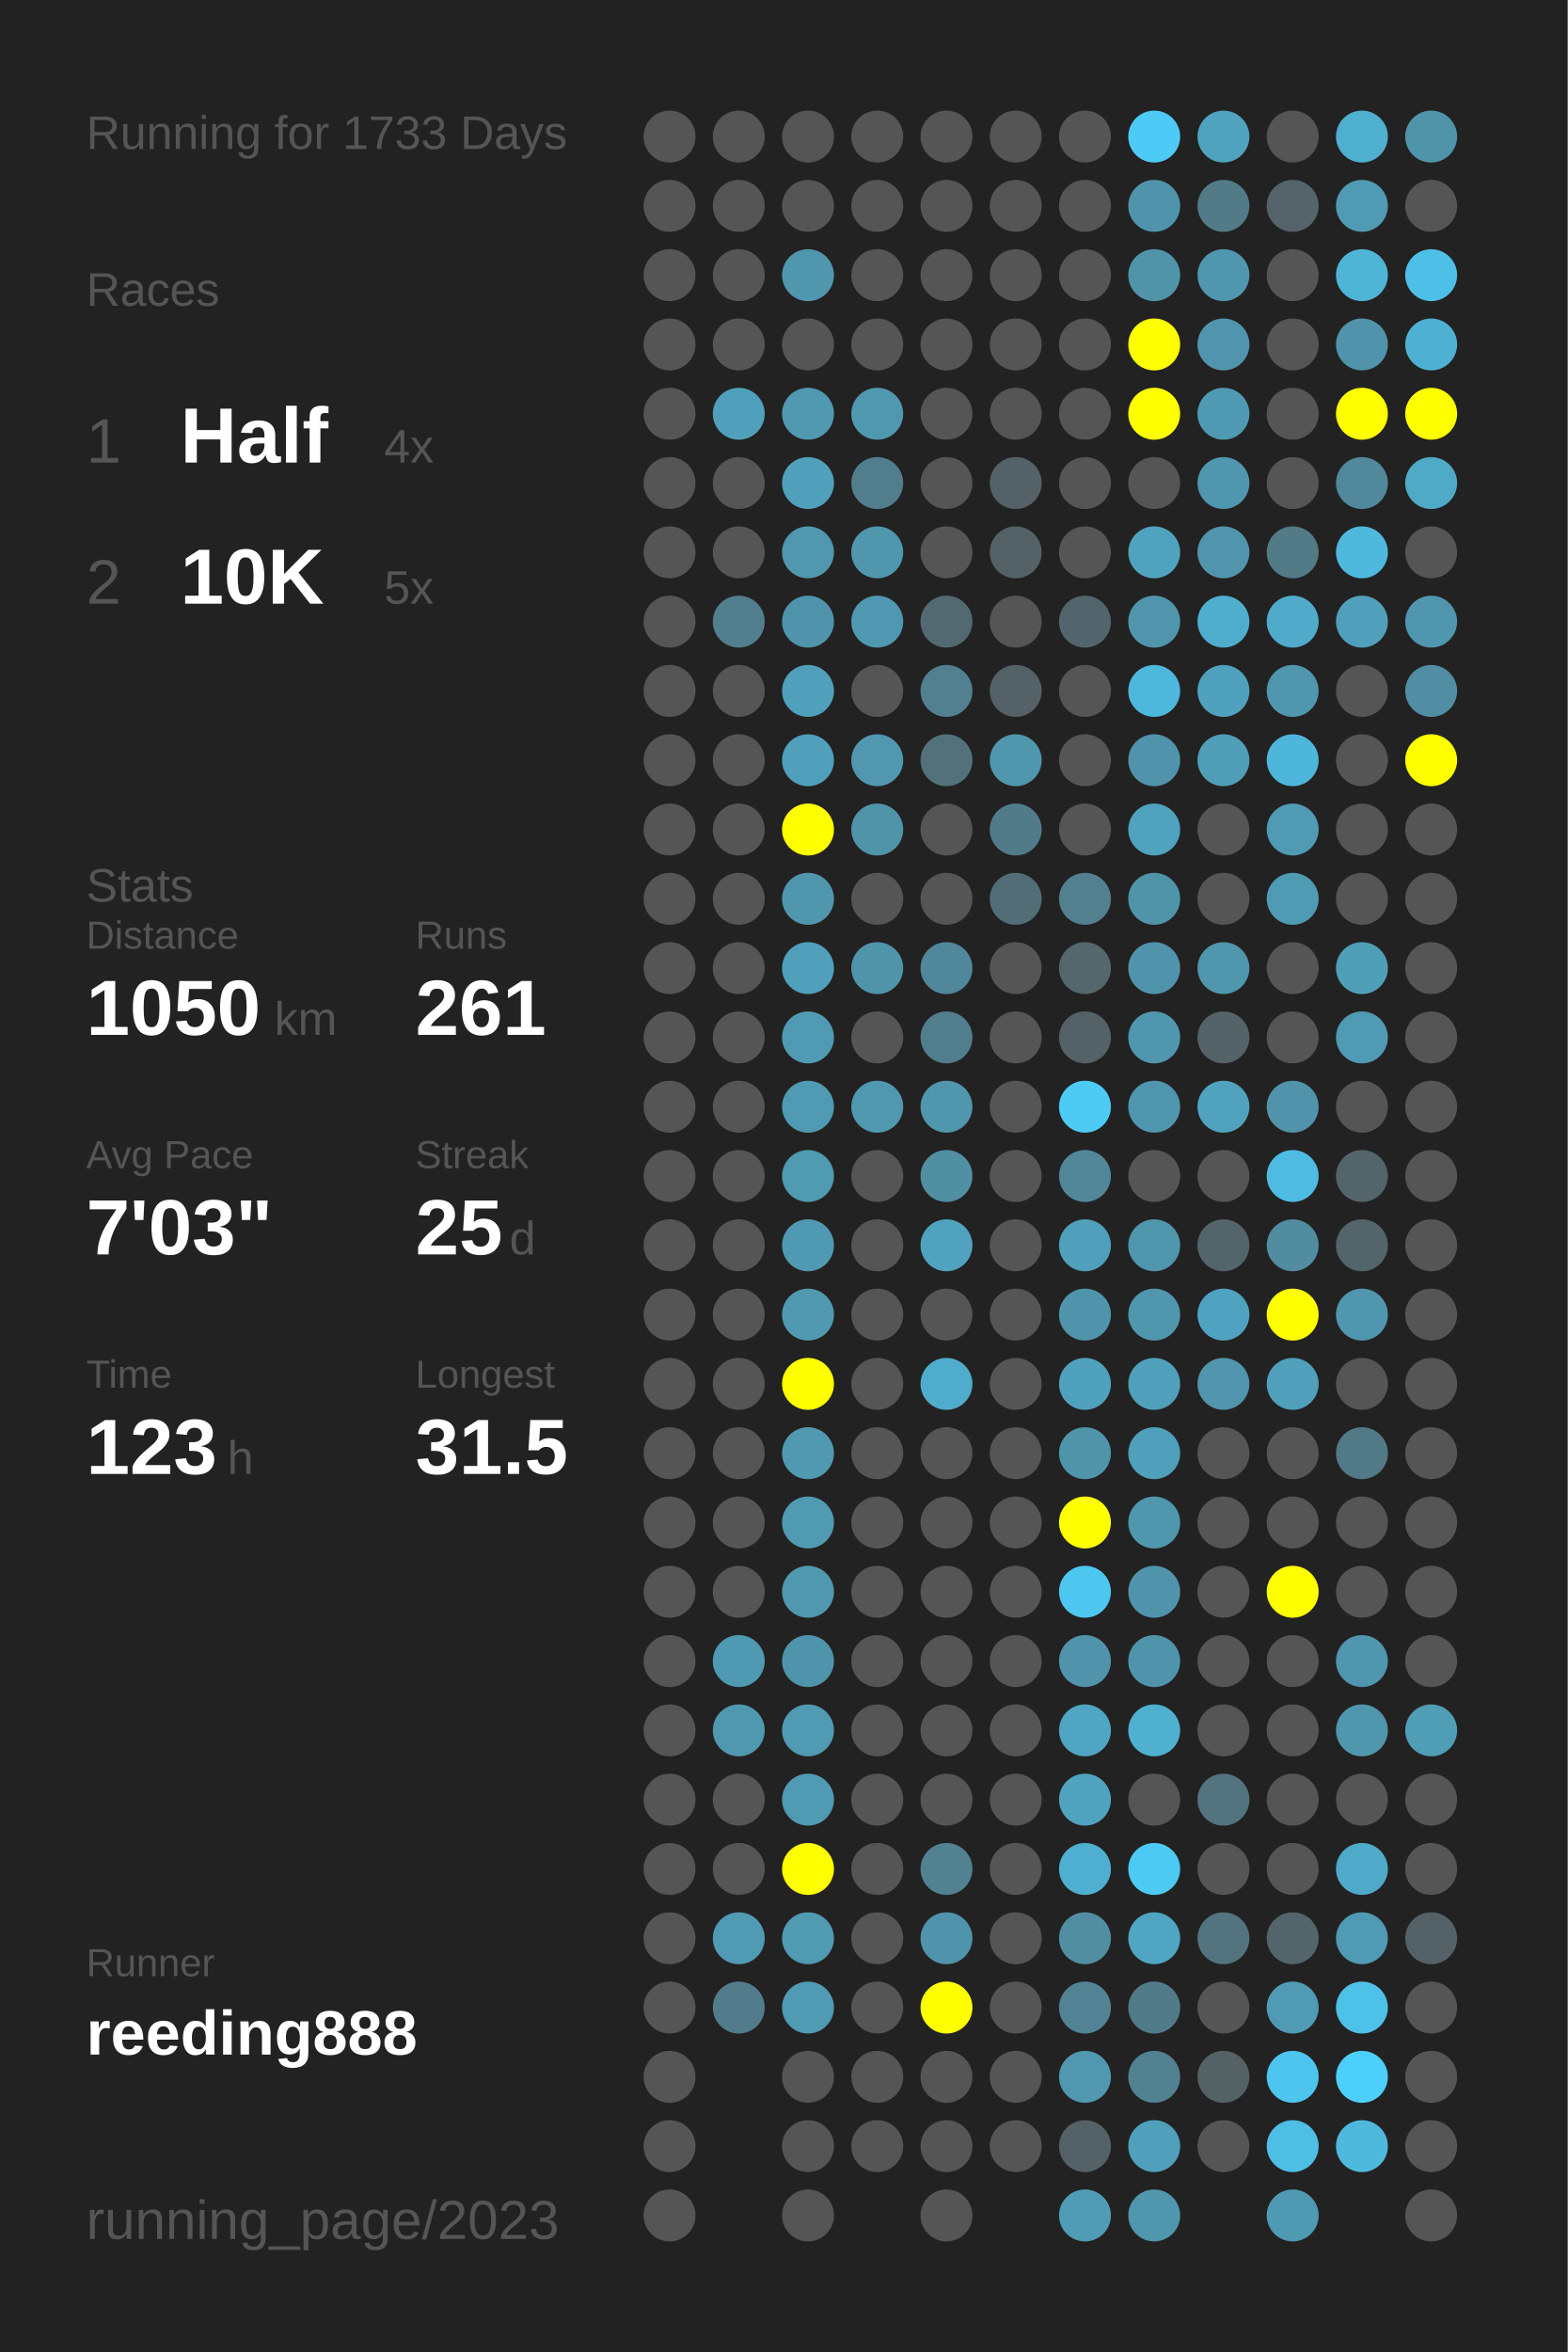
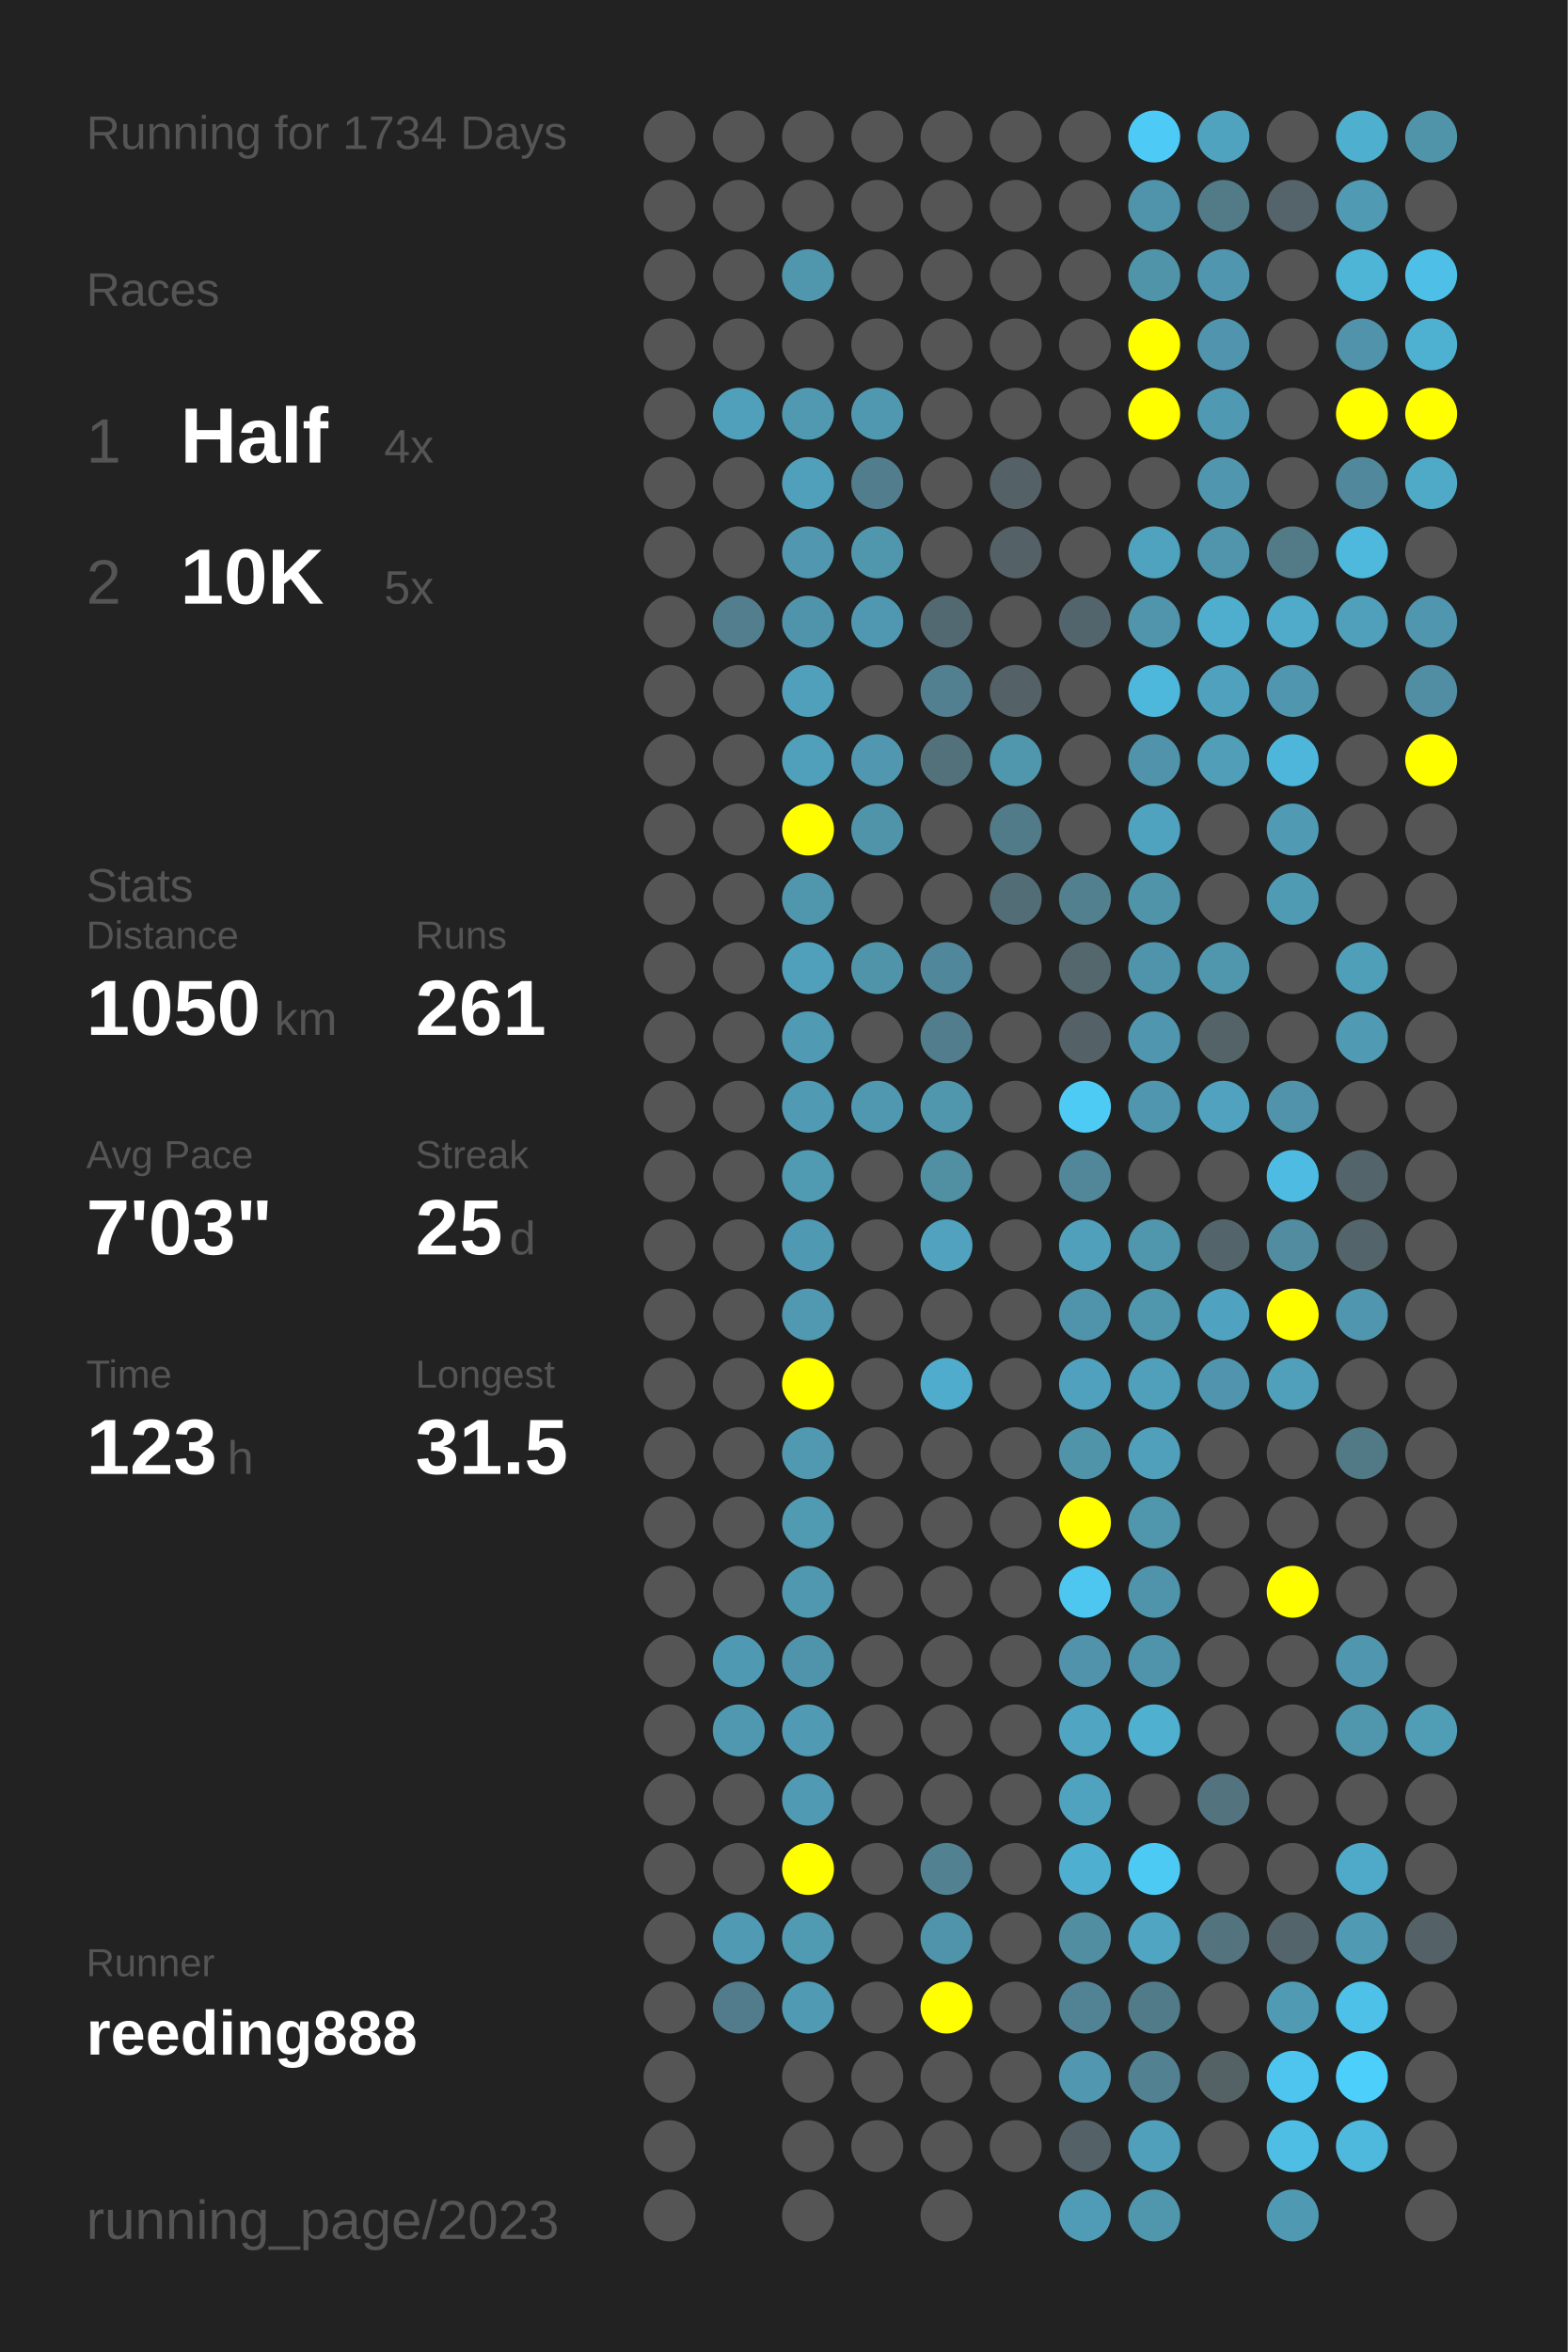
<svg xmlns="http://www.w3.org/2000/svg" baseProfile="full" height="300mm" version="1.1" viewBox="0,0,200,300" width="200mm">
  <defs />
  <rect fill="#222222" height="300" width="200" x="0" y="0" />
-   <text fill="#555555" style="font-size:6px; font-family:Arial;" x="11" y="19">Running for 1733 Days</text>
+   <text fill="#555555" style="font-size:6px; font-family:Arial;" x="11" y="19">Running for 1734 Days</text>
  <text fill="#555555" style="font-size:6px; font-family:Arial;" x="11" y="39">Races</text>
  <text fill="#555555" style="font-size:8px; font-family:Arial;" x="11" y="59">1</text>
  <text fill="#FFFFFF" style="font-size:10px; font-family:Arial; font-weight:bold;" x="23" y="59">Half</text>
  <text fill="#555555" style="font-size:6px; font-family:Arial;" x="49" y="59">4x</text>
  <text fill="#555555" style="font-size:8px; font-family:Arial;" x="11" y="77">2</text>
  <text fill="#FFFFFF" style="font-size:10px; font-family:Arial; font-weight:bold;" x="23" y="77">10K</text>
  <text fill="#555555" style="font-size:6px; font-family:Arial;" x="49" y="77">5x</text>
  <text fill="#555555" style="font-size:6px; font-family:Arial;" x="11" y="115">Stats</text>
  <text fill="#555555" style="font-size:5px; font-family:Arial;" x="11" y="121">Distance</text>
  <text fill="#FFFFFF" style="font-size:10px; font-family:Arial; font-weight:bold;" x="11" y="132">1050</text>
  <text fill="#555555" style="font-size:6px; font-family:Arial;" x="35" y="132">km</text>
  <text fill="#555555" style="font-size:5px; font-family:Arial;" x="53" y="121">Runs</text>
  <text fill="#FFFFFF" style="font-size:10px; font-family:Arial; font-weight:bold;" x="53" y="132">261</text>
  <text fill="#555555" style="font-size:5px; font-family:Arial;" x="11" y="149">Avg Pace</text>
  <text fill="#FFFFFF" style="font-size:10px; font-family:Arial; font-weight:bold;" x="11" y="160">7'03"</text>
  <text fill="#555555" style="font-size:5px; font-family:Arial;" x="53" y="149">Streak</text>
  <text fill="#FFFFFF" style="font-size:10px; font-family:Arial; font-weight:bold;" x="53" y="160">25</text>
  <text fill="#555555" style="font-size:6px; font-family:Arial;" x="65" y="160">d</text>
  <text fill="#555555" style="font-size:5px; font-family:Arial;" x="11" y="177">Time</text>
  <text fill="#FFFFFF" style="font-size:10px; font-family:Arial; font-weight:bold;" x="11" y="188">123</text>
  <text fill="#555555" style="font-size:6px; font-family:Arial;" x="29" y="188">h</text>
  <text fill="#555555" style="font-size:5px; font-family:Arial;" x="53" y="177">Longest</text>
  <text fill="#FFFFFF" style="font-size:10px; font-family:Arial; font-weight:bold;" x="53" y="188">31.5</text>
  <text fill="#555555" style="font-size:5px; font-family:Arial;" x="11" y="252.065">Runner</text>
  <text fill="#FFFFFF" style="font-size:8px; font-family:Arial; font-weight:bold;" x="11" y="262.065">reeding888</text>
  <text fill="#555555" style="font-size:7px; font-family:Arial;" x="11" y="285.581">running_page/2023</text>
  <circle cx="85.417" cy="17.419" fill="#555555" r="3.312" />
  <circle cx="85.417" cy="26.258" fill="#555555" r="3.312" />
  <circle cx="85.417" cy="35.097" fill="#555555" r="3.312" />
  <circle cx="85.417" cy="43.935" fill="#555555" r="3.312" />
  <circle cx="85.417" cy="52.774" fill="#555555" r="3.312" />
  <circle cx="85.417" cy="61.613" fill="#555555" r="3.312" />
  <circle cx="85.417" cy="70.452" fill="#555555" r="3.312" />
  <circle cx="85.417" cy="79.29" fill="#555555" r="3.312" />
  <circle cx="85.417" cy="88.129" fill="#555555" r="3.312" />
  <circle cx="85.417" cy="96.968" fill="#555555" r="3.312" />
  <circle cx="85.417" cy="105.806" fill="#555555" r="3.312" />
  <circle cx="85.417" cy="114.645" fill="#555555" r="3.312" />
  <circle cx="85.417" cy="123.484" fill="#555555" r="3.312" />
  <circle cx="85.417" cy="132.323" fill="#555555" r="3.312" />
  <circle cx="85.417" cy="141.161" fill="#555555" r="3.312" />
  <circle cx="85.417" cy="150" fill="#555555" r="3.312" />
  <circle cx="85.417" cy="158.839" fill="#555555" r="3.312" />
  <circle cx="85.417" cy="167.677" fill="#555555" r="3.312" />
  <circle cx="85.417" cy="176.516" fill="#555555" r="3.312" />
  <circle cx="85.417" cy="185.355" fill="#555555" r="3.312" />
  <circle cx="85.417" cy="194.194" fill="#555555" r="3.312" />
  <circle cx="85.417" cy="203.032" fill="#555555" r="3.312" />
  <circle cx="85.417" cy="211.871" fill="#555555" r="3.312" />
  <circle cx="85.417" cy="220.71" fill="#555555" r="3.312" />
  <circle cx="85.417" cy="229.548" fill="#555555" r="3.312" />
  <circle cx="85.417" cy="238.387" fill="#555555" r="3.312" />
  <circle cx="85.417" cy="247.226" fill="#555555" r="3.312" />
  <circle cx="85.417" cy="256.065" fill="#555555" r="3.312" />
  <circle cx="85.417" cy="264.903" fill="#555555" r="3.312" />
  <circle cx="85.417" cy="273.742" fill="#555555" r="3.312" />
  <circle cx="85.417" cy="282.581" fill="#555555" r="3.312" />
  <circle cx="94.25" cy="17.419" fill="#555555" r="3.312" />
  <circle cx="94.25" cy="26.258" fill="#555555" r="3.312" />
  <circle cx="94.25" cy="35.097" fill="#555555" r="3.312" />
  <circle cx="94.25" cy="43.935" fill="#555555" r="3.312" />
  <circle cx="94.25" cy="52.774" fill="#50a0bb" r="3.312" />
  <circle cx="94.25" cy="61.613" fill="#555555" r="3.312" />
  <circle cx="94.25" cy="70.452" fill="#555555" r="3.312" />
  <circle cx="94.25" cy="79.29" fill="#527e8d" r="3.312" />
  <circle cx="94.25" cy="88.129" fill="#555555" r="3.312" />
  <circle cx="94.25" cy="96.968" fill="#555555" r="3.312" />
  <circle cx="94.25" cy="105.806" fill="#555555" r="3.312" />
  <circle cx="94.25" cy="114.645" fill="#555555" r="3.312" />
  <circle cx="94.25" cy="123.484" fill="#555555" r="3.312" />
  <circle cx="94.25" cy="132.323" fill="#555555" r="3.312" />
  <circle cx="94.25" cy="141.161" fill="#555555" r="3.312" />
  <circle cx="94.25" cy="150" fill="#555555" r="3.312" />
  <circle cx="94.25" cy="158.839" fill="#555555" r="3.312" />
  <circle cx="94.25" cy="167.677" fill="#555555" r="3.312" />
  <circle cx="94.25" cy="176.516" fill="#555555" r="3.312" />
  <circle cx="94.25" cy="185.355" fill="#555555" r="3.312" />
  <circle cx="94.25" cy="194.194" fill="#555555" r="3.312" />
  <circle cx="94.25" cy="203.032" fill="#555555" r="3.312" />
  <circle cx="94.25" cy="211.871" fill="#5099b2" r="3.312" />
  <circle cx="94.25" cy="220.71" fill="#5098b0" r="3.312" />
  <circle cx="94.25" cy="229.548" fill="#555555" r="3.312" />
  <circle cx="94.25" cy="238.387" fill="#555555" r="3.312" />
  <circle cx="94.25" cy="247.226" fill="#509ab3" r="3.312" />
  <circle cx="94.25" cy="256.065" fill="#527c8b" r="3.312" />
  <circle cx="103.083" cy="17.419" fill="#555555" r="3.312" />
  <circle cx="103.083" cy="26.258" fill="#555555" r="3.312" />
  <circle cx="103.083" cy="35.097" fill="#5096ad" r="3.312" />
  <circle cx="103.083" cy="43.935" fill="#555555" r="3.312" />
  <circle cx="103.083" cy="52.774" fill="#5099b1" r="3.312" />
  <circle cx="103.083" cy="61.613" fill="#50a0bb" r="3.312" />
  <circle cx="103.083" cy="70.452" fill="#5097af" r="3.312" />
  <circle cx="103.083" cy="79.29" fill="#5094ab" r="3.312" />
  <circle cx="103.083" cy="88.129" fill="#50a0bc" r="3.312" />
  <circle cx="103.083" cy="96.968" fill="#50a0bc" r="3.312" />
  <circle cx="103.083" cy="105.806" fill="#FFFF00" r="3.312" />
  <circle cx="103.083" cy="114.645" fill="#5096ad" r="3.312" />
  <circle cx="103.083" cy="123.484" fill="#50a0bb" r="3.312" />
  <circle cx="103.083" cy="132.323" fill="#509ab3" r="3.312" />
  <circle cx="103.083" cy="141.161" fill="#509ab3" r="3.312" />
  <circle cx="103.083" cy="150" fill="#509ab2" r="3.312" />
  <circle cx="103.083" cy="158.839" fill="#5099b2" r="3.312" />
  <circle cx="103.083" cy="167.677" fill="#5099b1" r="3.312" />
  <circle cx="103.083" cy="176.516" fill="#FFFF00" r="3.312" />
  <circle cx="103.083" cy="185.355" fill="#5099b1" r="3.312" />
  <circle cx="103.083" cy="194.194" fill="#509ab2" r="3.312" />
  <circle cx="103.083" cy="203.032" fill="#5098b0" r="3.312" />
  <circle cx="103.083" cy="211.871" fill="#5094ab" r="3.312" />
  <circle cx="103.083" cy="220.71" fill="#509ab3" r="3.312" />
  <circle cx="103.083" cy="229.548" fill="#509ab3" r="3.312" />
  <circle cx="103.083" cy="238.387" fill="#FFFF00" r="3.312" />
  <circle cx="103.083" cy="247.226" fill="#509ab2" r="3.312" />
  <circle cx="103.083" cy="256.065" fill="#509ab3" r="3.312" />
  <circle cx="103.083" cy="264.903" fill="#555555" r="3.312" />
  <circle cx="103.083" cy="273.742" fill="#555555" r="3.312" />
  <circle cx="103.083" cy="282.581" fill="#555555" r="3.312" />
  <circle cx="111.917" cy="17.419" fill="#555555" r="3.312" />
  <circle cx="111.917" cy="26.258" fill="#555555" r="3.312" />
  <circle cx="111.917" cy="35.097" fill="#555555" r="3.312" />
  <circle cx="111.917" cy="43.935" fill="#555555" r="3.312" />
  <circle cx="111.917" cy="52.774" fill="#5098b0" r="3.312" />
  <circle cx="111.917" cy="61.613" fill="#527d8c" r="3.312" />
  <circle cx="111.917" cy="70.452" fill="#5097ae" r="3.312" />
  <circle cx="111.917" cy="79.29" fill="#5098b1" r="3.312" />
  <circle cx="111.917" cy="88.129" fill="#555555" r="3.312" />
  <circle cx="111.917" cy="96.968" fill="#5097af" r="3.312" />
  <circle cx="111.917" cy="105.806" fill="#5094aa" r="3.312" />
  <circle cx="111.917" cy="114.645" fill="#555555" r="3.312" />
  <circle cx="111.917" cy="123.484" fill="#5094aa" r="3.312" />
  <circle cx="111.917" cy="132.323" fill="#555555" r="3.312" />
  <circle cx="111.917" cy="141.161" fill="#5098b0" r="3.312" />
  <circle cx="111.917" cy="150" fill="#555555" r="3.312" />
  <circle cx="111.917" cy="158.839" fill="#555555" r="3.312" />
  <circle cx="111.917" cy="167.677" fill="#555555" r="3.312" />
  <circle cx="111.917" cy="176.516" fill="#555555" r="3.312" />
  <circle cx="111.917" cy="185.355" fill="#555555" r="3.312" />
  <circle cx="111.917" cy="194.194" fill="#555555" r="3.312" />
  <circle cx="111.917" cy="203.032" fill="#555555" r="3.312" />
  <circle cx="111.917" cy="211.871" fill="#555555" r="3.312" />
  <circle cx="111.917" cy="220.71" fill="#555555" r="3.312" />
  <circle cx="111.917" cy="229.548" fill="#555555" r="3.312" />
  <circle cx="111.917" cy="238.387" fill="#555555" r="3.312" />
  <circle cx="111.917" cy="247.226" fill="#555555" r="3.312" />
  <circle cx="111.917" cy="256.065" fill="#555555" r="3.312" />
  <circle cx="111.917" cy="264.903" fill="#555555" r="3.312" />
  <circle cx="111.917" cy="273.742" fill="#555555" r="3.312" />
  <circle cx="120.75" cy="17.419" fill="#555555" r="3.312" />
  <circle cx="120.75" cy="26.258" fill="#555555" r="3.312" />
  <circle cx="120.75" cy="35.097" fill="#555555" r="3.312" />
  <circle cx="120.75" cy="43.935" fill="#555555" r="3.312" />
  <circle cx="120.75" cy="52.774" fill="#555555" r="3.312" />
  <circle cx="120.75" cy="61.613" fill="#555555" r="3.312" />
  <circle cx="120.75" cy="70.452" fill="#555555" r="3.312" />
  <circle cx="120.75" cy="79.29" fill="#536971" r="3.312" />
  <circle cx="120.75" cy="88.129" fill="#528090" r="3.312" />
  <circle cx="120.75" cy="96.968" fill="#53717b" r="3.312" />
  <circle cx="120.75" cy="105.806" fill="#555555" r="3.312" />
  <circle cx="120.75" cy="114.645" fill="#555555" r="3.312" />
  <circle cx="120.75" cy="123.484" fill="#51879a" r="3.312" />
  <circle cx="120.75" cy="132.323" fill="#527d8c" r="3.312" />
  <circle cx="120.75" cy="141.161" fill="#5096ad" r="3.312" />
  <circle cx="120.75" cy="150" fill="#518fa3" r="3.312" />
  <circle cx="120.75" cy="158.839" fill="#50a2be" r="3.312" />
  <circle cx="120.75" cy="167.677" fill="#555555" r="3.312" />
  <circle cx="120.75" cy="176.516" fill="#4faccc" r="3.312" />
  <circle cx="120.75" cy="185.355" fill="#555555" r="3.312" />
  <circle cx="120.75" cy="194.194" fill="#555555" r="3.312" />
  <circle cx="120.75" cy="203.032" fill="#555555" r="3.312" />
  <circle cx="120.75" cy="211.871" fill="#555555" r="3.312" />
  <circle cx="120.75" cy="220.71" fill="#555555" r="3.312" />
  <circle cx="120.75" cy="229.548" fill="#555555" r="3.312" />
  <circle cx="120.75" cy="238.387" fill="#528191" r="3.312" />
  <circle cx="120.75" cy="247.226" fill="#5094ab" r="3.312" />
  <circle cx="120.75" cy="256.065" fill="#FFFF00" r="3.312" />
  <circle cx="120.75" cy="264.903" fill="#555555" r="3.312" />
  <circle cx="120.75" cy="273.742" fill="#555555" r="3.312" />
  <circle cx="120.75" cy="282.581" fill="#555555" r="3.312" />
  <circle cx="129.583" cy="17.419" fill="#555555" r="3.312" />
  <circle cx="129.583" cy="26.258" fill="#555555" r="3.312" />
  <circle cx="129.583" cy="35.097" fill="#555555" r="3.312" />
  <circle cx="129.583" cy="43.935" fill="#555555" r="3.312" />
  <circle cx="129.583" cy="52.774" fill="#555555" r="3.312" />
  <circle cx="129.583" cy="61.613" fill="#546166" r="3.312" />
  <circle cx="129.583" cy="70.452" fill="#546166" r="3.312" />
  <circle cx="129.583" cy="79.29" fill="#555555" r="3.312" />
  <circle cx="129.583" cy="88.129" fill="#546166" r="3.312" />
  <circle cx="129.583" cy="96.968" fill="#5097ae" r="3.312" />
  <circle cx="129.583" cy="105.806" fill="#527b89" r="3.312" />
  <circle cx="129.583" cy="114.645" fill="#536d76" r="3.312" />
  <circle cx="129.583" cy="123.484" fill="#555555" r="3.312" />
  <circle cx="129.583" cy="132.323" fill="#555555" r="3.312" />
  <circle cx="129.583" cy="141.161" fill="#555555" r="3.312" />
  <circle cx="129.583" cy="150" fill="#555555" r="3.312" />
  <circle cx="129.583" cy="158.839" fill="#555555" r="3.312" />
  <circle cx="129.583" cy="167.677" fill="#555555" r="3.312" />
  <circle cx="129.583" cy="176.516" fill="#555555" r="3.312" />
  <circle cx="129.583" cy="185.355" fill="#555555" r="3.312" />
  <circle cx="129.583" cy="194.194" fill="#555555" r="3.312" />
  <circle cx="129.583" cy="203.032" fill="#555555" r="3.312" />
  <circle cx="129.583" cy="211.871" fill="#555555" r="3.312" />
  <circle cx="129.583" cy="220.71" fill="#555555" r="3.312" />
  <circle cx="129.583" cy="229.548" fill="#555555" r="3.312" />
  <circle cx="129.583" cy="238.387" fill="#555555" r="3.312" />
  <circle cx="129.583" cy="247.226" fill="#555555" r="3.312" />
  <circle cx="129.583" cy="256.065" fill="#555555" r="3.312" />
  <circle cx="129.583" cy="264.903" fill="#555555" r="3.312" />
  <circle cx="129.583" cy="273.742" fill="#555555" r="3.312" />
  <circle cx="138.417" cy="17.419" fill="#555555" r="3.312" />
  <circle cx="138.417" cy="26.258" fill="#555555" r="3.312" />
  <circle cx="138.417" cy="35.097" fill="#555555" r="3.312" />
  <circle cx="138.417" cy="43.935" fill="#555555" r="3.312" />
  <circle cx="138.417" cy="52.774" fill="#555555" r="3.312" />
  <circle cx="138.417" cy="61.613" fill="#555555" r="3.312" />
  <circle cx="138.417" cy="70.452" fill="#555555" r="3.312" />
  <circle cx="138.417" cy="79.29" fill="#53656c" r="3.312" />
  <circle cx="138.417" cy="88.129" fill="#555555" r="3.312" />
  <circle cx="138.417" cy="96.968" fill="#555555" r="3.312" />
  <circle cx="138.417" cy="105.806" fill="#555555" r="3.312" />
  <circle cx="138.417" cy="114.645" fill="#52808f" r="3.312" />
  <circle cx="138.417" cy="123.484" fill="#53676d" r="3.312" />
  <circle cx="138.417" cy="132.323" fill="#546166" r="3.312" />
  <circle cx="138.417" cy="141.161" fill="#4dcbf5" r="3.312" />
  <circle cx="138.417" cy="150" fill="#518799" r="3.312" />
  <circle cx="138.417" cy="158.839" fill="#50a0bb" r="3.312" />
  <circle cx="138.417" cy="167.677" fill="#5094ab" r="3.312" />
  <circle cx="138.417" cy="176.516" fill="#50a1bd" r="3.312" />
  <circle cx="138.417" cy="185.355" fill="#5094aa" r="3.312" />
  <circle cx="138.417" cy="194.194" fill="#FFFF00" r="3.312" />
  <circle cx="138.417" cy="203.032" fill="#4dc7f0" r="3.312" />
  <circle cx="138.417" cy="211.871" fill="#5093aa" r="3.312" />
  <circle cx="138.417" cy="220.71" fill="#4fa5c2" r="3.312" />
  <circle cx="138.417" cy="229.548" fill="#4fa3bf" r="3.312" />
  <circle cx="138.417" cy="238.387" fill="#4fafd0" r="3.312" />
  <circle cx="138.417" cy="247.226" fill="#518ea2" r="3.312" />
  <circle cx="138.417" cy="256.065" fill="#528394" r="3.312" />
  <circle cx="138.417" cy="264.903" fill="#5097af" r="3.312" />
  <circle cx="138.417" cy="273.742" fill="#546166" r="3.312" />
  <circle cx="138.417" cy="282.581" fill="#509bb5" r="3.312" />
  <circle cx="147.25" cy="17.419" fill="#4dcbf6" r="3.312" />
  <circle cx="147.25" cy="26.258" fill="#5094ab" r="3.312" />
  <circle cx="147.25" cy="35.097" fill="#5094aa" r="3.312" />
  <circle cx="147.25" cy="43.935" fill="#FFFF00" r="3.312" />
  <circle cx="147.25" cy="52.774" fill="#FFFF00" r="3.312" />
  <circle cx="147.25" cy="61.613" fill="#555555" r="3.312" />
  <circle cx="147.25" cy="70.452" fill="#4fa3bf" r="3.312" />
  <circle cx="147.25" cy="79.29" fill="#5095ac" r="3.312" />
  <circle cx="147.25" cy="88.129" fill="#4eb8dc" r="3.312" />
  <circle cx="147.25" cy="96.968" fill="#5093aa" r="3.312" />
  <circle cx="147.25" cy="105.806" fill="#4fa3bf" r="3.312" />
  <circle cx="147.25" cy="114.645" fill="#5094aa" r="3.312" />
  <circle cx="147.25" cy="123.484" fill="#5094ab" r="3.312" />
  <circle cx="147.25" cy="132.323" fill="#5096ae" r="3.312" />
  <circle cx="147.25" cy="141.161" fill="#5096ae" r="3.312" />
  <circle cx="147.25" cy="150" fill="#555555" r="3.312" />
  <circle cx="147.25" cy="158.839" fill="#5096ad" r="3.312" />
  <circle cx="147.25" cy="167.677" fill="#5096ad" r="3.312" />
  <circle cx="147.25" cy="176.516" fill="#50a0bb" r="3.312" />
  <circle cx="147.25" cy="185.355" fill="#50a0bb" r="3.312" />
  <circle cx="147.25" cy="194.194" fill="#5096ad" r="3.312" />
  <circle cx="147.25" cy="203.032" fill="#5094ab" r="3.312" />
  <circle cx="147.25" cy="211.871" fill="#5094ab" r="3.312" />
  <circle cx="147.25" cy="220.71" fill="#4fb0d0" r="3.312" />
  <circle cx="147.25" cy="229.548" fill="#555555" r="3.312" />
  <circle cx="147.25" cy="238.387" fill="#4dcaf4" r="3.312" />
  <circle cx="147.25" cy="247.226" fill="#4fa5c2" r="3.312" />
  <circle cx="147.25" cy="256.065" fill="#527b89" r="3.312" />
  <circle cx="147.25" cy="264.903" fill="#528191" r="3.312" />
  <circle cx="147.25" cy="273.742" fill="#50a0bc" r="3.312" />
  <circle cx="147.25" cy="282.581" fill="#5096ad" r="3.312" />
  <circle cx="156.083" cy="17.419" fill="#4fa3bf" r="3.312" />
  <circle cx="156.083" cy="26.258" fill="#527a87" r="3.312" />
  <circle cx="156.083" cy="35.097" fill="#5096ae" r="3.312" />
  <circle cx="156.083" cy="43.935" fill="#5095ad" r="3.312" />
  <circle cx="156.083" cy="52.774" fill="#5099b2" r="3.312" />
  <circle cx="156.083" cy="61.613" fill="#5096ae" r="3.312" />
  <circle cx="156.083" cy="70.452" fill="#5095ac" r="3.312" />
  <circle cx="156.083" cy="79.29" fill="#4faece" r="3.312" />
  <circle cx="156.083" cy="88.129" fill="#50a1bd" r="3.312" />
  <circle cx="156.083" cy="96.968" fill="#509eb8" r="3.312" />
  <circle cx="156.083" cy="105.806" fill="#555555" r="3.312" />
  <circle cx="156.083" cy="114.645" fill="#555555" r="3.312" />
  <circle cx="156.083" cy="123.484" fill="#5096ad" r="3.312" />
  <circle cx="156.083" cy="132.323" fill="#546368" r="3.312" />
  <circle cx="156.083" cy="141.161" fill="#50a2be" r="3.312" />
  <circle cx="156.083" cy="150" fill="#555555" r="3.312" />
  <circle cx="156.083" cy="158.839" fill="#53656b" r="3.312" />
  <circle cx="156.083" cy="167.677" fill="#4fa3c0" r="3.312" />
  <circle cx="156.083" cy="176.516" fill="#5095ad" r="3.312" />
  <circle cx="156.083" cy="185.355" fill="#555555" r="3.312" />
  <circle cx="156.083" cy="194.194" fill="#555555" r="3.312" />
  <circle cx="156.083" cy="203.032" fill="#555555" r="3.312" />
  <circle cx="156.083" cy="211.871" fill="#555555" r="3.312" />
  <circle cx="156.083" cy="220.71" fill="#555555" r="3.312" />
  <circle cx="156.083" cy="229.548" fill="#53747f" r="3.312" />
  <circle cx="156.083" cy="238.387" fill="#555555" r="3.312" />
  <circle cx="156.083" cy="247.226" fill="#53737e" r="3.312" />
  <circle cx="156.083" cy="256.065" fill="#555555" r="3.312" />
  <circle cx="156.083" cy="264.903" fill="#546266" r="3.312" />
  <circle cx="156.083" cy="273.742" fill="#555555" r="3.312" />
  <circle cx="164.917" cy="17.419" fill="#555555" r="3.312" />
  <circle cx="164.917" cy="26.258" fill="#54646a" r="3.312" />
  <circle cx="164.917" cy="35.097" fill="#555555" r="3.312" />
  <circle cx="164.917" cy="43.935" fill="#555555" r="3.312" />
  <circle cx="164.917" cy="52.774" fill="#555555" r="3.312" />
  <circle cx="164.917" cy="61.613" fill="#555555" r="3.312" />
  <circle cx="164.917" cy="70.452" fill="#527a87" r="3.312" />
  <circle cx="164.917" cy="79.29" fill="#4fabc9" r="3.312" />
  <circle cx="164.917" cy="88.129" fill="#5096ae" r="3.312" />
  <circle cx="164.917" cy="96.968" fill="#4eb6da" r="3.312" />
  <circle cx="164.917" cy="105.806" fill="#509ab3" r="3.312" />
  <circle cx="164.917" cy="114.645" fill="#509bb4" r="3.312" />
  <circle cx="164.917" cy="123.484" fill="#555555" r="3.312" />
  <circle cx="164.917" cy="132.323" fill="#555555" r="3.312" />
  <circle cx="164.917" cy="141.161" fill="#5093aa" r="3.312" />
  <circle cx="164.917" cy="150" fill="#4ebce2" r="3.312" />
  <circle cx="164.917" cy="158.839" fill="#518ca0" r="3.312" />
  <circle cx="164.917" cy="167.677" fill="#FFFF00" r="3.312" />
  <circle cx="164.917" cy="176.516" fill="#50a0bb" r="3.312" />
  <circle cx="164.917" cy="185.355" fill="#555555" r="3.312" />
  <circle cx="164.917" cy="194.194" fill="#555555" r="3.312" />
  <circle cx="164.917" cy="203.032" fill="#FFFF00" r="3.312" />
  <circle cx="164.917" cy="211.871" fill="#555555" r="3.312" />
  <circle cx="164.917" cy="220.71" fill="#555555" r="3.312" />
  <circle cx="164.917" cy="229.548" fill="#555555" r="3.312" />
  <circle cx="164.917" cy="238.387" fill="#555555" r="3.312" />
  <circle cx="164.917" cy="247.226" fill="#53656b" r="3.312" />
  <circle cx="164.917" cy="256.065" fill="#509ab4" r="3.312" />
  <circle cx="164.917" cy="264.903" fill="#4dc5ee" r="3.312" />
  <circle cx="164.917" cy="273.742" fill="#4ebee4" r="3.312" />
  <circle cx="164.917" cy="282.581" fill="#5099b2" r="3.312" />
  <circle cx="173.75" cy="17.419" fill="#4fafcf" r="3.312" />
  <circle cx="173.75" cy="26.258" fill="#509ab3" r="3.312" />
  <circle cx="173.75" cy="35.097" fill="#4eb5d7" r="3.312" />
  <circle cx="173.75" cy="43.935" fill="#5093aa" r="3.312" />
  <circle cx="173.75" cy="52.774" fill="#FFFF00" r="3.312" />
  <circle cx="173.75" cy="61.613" fill="#51889b" r="3.312" />
  <circle cx="173.75" cy="70.452" fill="#4eb9dd" r="3.312" />
  <circle cx="173.75" cy="79.29" fill="#50a0bb" r="3.312" />
  <circle cx="173.75" cy="88.129" fill="#555555" r="3.312" />
  <circle cx="173.75" cy="96.968" fill="#555555" r="3.312" />
  <circle cx="173.75" cy="105.806" fill="#555555" r="3.312" />
  <circle cx="173.75" cy="114.645" fill="#555555" r="3.312" />
  <circle cx="173.75" cy="123.484" fill="#509fb9" r="3.312" />
  <circle cx="173.75" cy="132.323" fill="#509ab3" r="3.312" />
  <circle cx="173.75" cy="141.161" fill="#555555" r="3.312" />
  <circle cx="173.75" cy="150" fill="#53656b" r="3.312" />
  <circle cx="173.75" cy="158.839" fill="#53656b" r="3.312" />
  <circle cx="173.75" cy="167.677" fill="#5096ae" r="3.312" />
  <circle cx="173.75" cy="176.516" fill="#555555" r="3.312" />
  <circle cx="173.75" cy="185.355" fill="#527986" r="3.312" />
  <circle cx="173.75" cy="194.194" fill="#555555" r="3.312" />
  <circle cx="173.75" cy="203.032" fill="#555555" r="3.312" />
  <circle cx="173.75" cy="211.871" fill="#5096ae" r="3.312" />
  <circle cx="173.75" cy="220.71" fill="#5096ad" r="3.312" />
  <circle cx="173.75" cy="229.548" fill="#555555" r="3.312" />
  <circle cx="173.75" cy="238.387" fill="#4faac9" r="3.312" />
  <circle cx="173.75" cy="247.226" fill="#509ab3" r="3.312" />
  <circle cx="173.75" cy="256.065" fill="#4ec1e8" r="3.312" />
  <circle cx="173.75" cy="264.903" fill="#4dcffb" r="3.312" />
  <circle cx="173.75" cy="273.742" fill="#4eb9dd" r="3.312" />
  <circle cx="182.583" cy="17.419" fill="#5094aa" r="3.312" />
  <circle cx="182.583" cy="26.258" fill="#555555" r="3.312" />
  <circle cx="182.583" cy="35.097" fill="#4ebfe6" r="3.312" />
  <circle cx="182.583" cy="43.935" fill="#4fb1d2" r="3.312" />
  <circle cx="182.583" cy="52.774" fill="#FFFF00" r="3.312" />
  <circle cx="182.583" cy="61.613" fill="#4faac8" r="3.312" />
  <circle cx="182.583" cy="70.452" fill="#555555" r="3.312" />
  <circle cx="182.583" cy="79.29" fill="#5096ae" r="3.312" />
  <circle cx="182.583" cy="88.129" fill="#518ea3" r="3.312" />
  <circle cx="182.583" cy="96.968" fill="#FFFF00" r="3.312" />
  <circle cx="182.583" cy="105.806" fill="#555555" r="3.312" />
  <circle cx="182.583" cy="114.645" fill="#555555" r="3.312" />
  <circle cx="182.583" cy="123.484" fill="#555555" r="3.312" />
  <circle cx="182.583" cy="132.323" fill="#555555" r="3.312" />
  <circle cx="182.583" cy="141.161" fill="#555555" r="3.312" />
  <circle cx="182.583" cy="150" fill="#555555" r="3.312" />
  <circle cx="182.583" cy="158.839" fill="#555555" r="3.312" />
  <circle cx="182.583" cy="167.677" fill="#555555" r="3.312" />
  <circle cx="182.583" cy="176.516" fill="#555555" r="3.312" />
  <circle cx="182.583" cy="185.355" fill="#555555" r="3.312" />
  <circle cx="182.583" cy="194.194" fill="#555555" r="3.312" />
  <circle cx="182.583" cy="203.032" fill="#555555" r="3.312" />
  <circle cx="182.583" cy="211.871" fill="#555555" r="3.312" />
  <circle cx="182.583" cy="220.71" fill="#509db6" r="3.312" />
  <circle cx="182.583" cy="229.548" fill="#555555" r="3.312" />
  <circle cx="182.583" cy="238.387" fill="#555555" r="3.312" />
  <circle cx="182.583" cy="247.226" fill="#546267" r="3.312" />
  <circle cx="182.583" cy="256.065" fill="#555555" r="3.312" />
  <circle cx="182.583" cy="264.903" fill="#555555" r="3.312" />
  <circle cx="182.583" cy="273.742" fill="#555555" r="3.312" />
  <circle cx="182.583" cy="282.581" fill="#555555" r="3.312" />
</svg>
